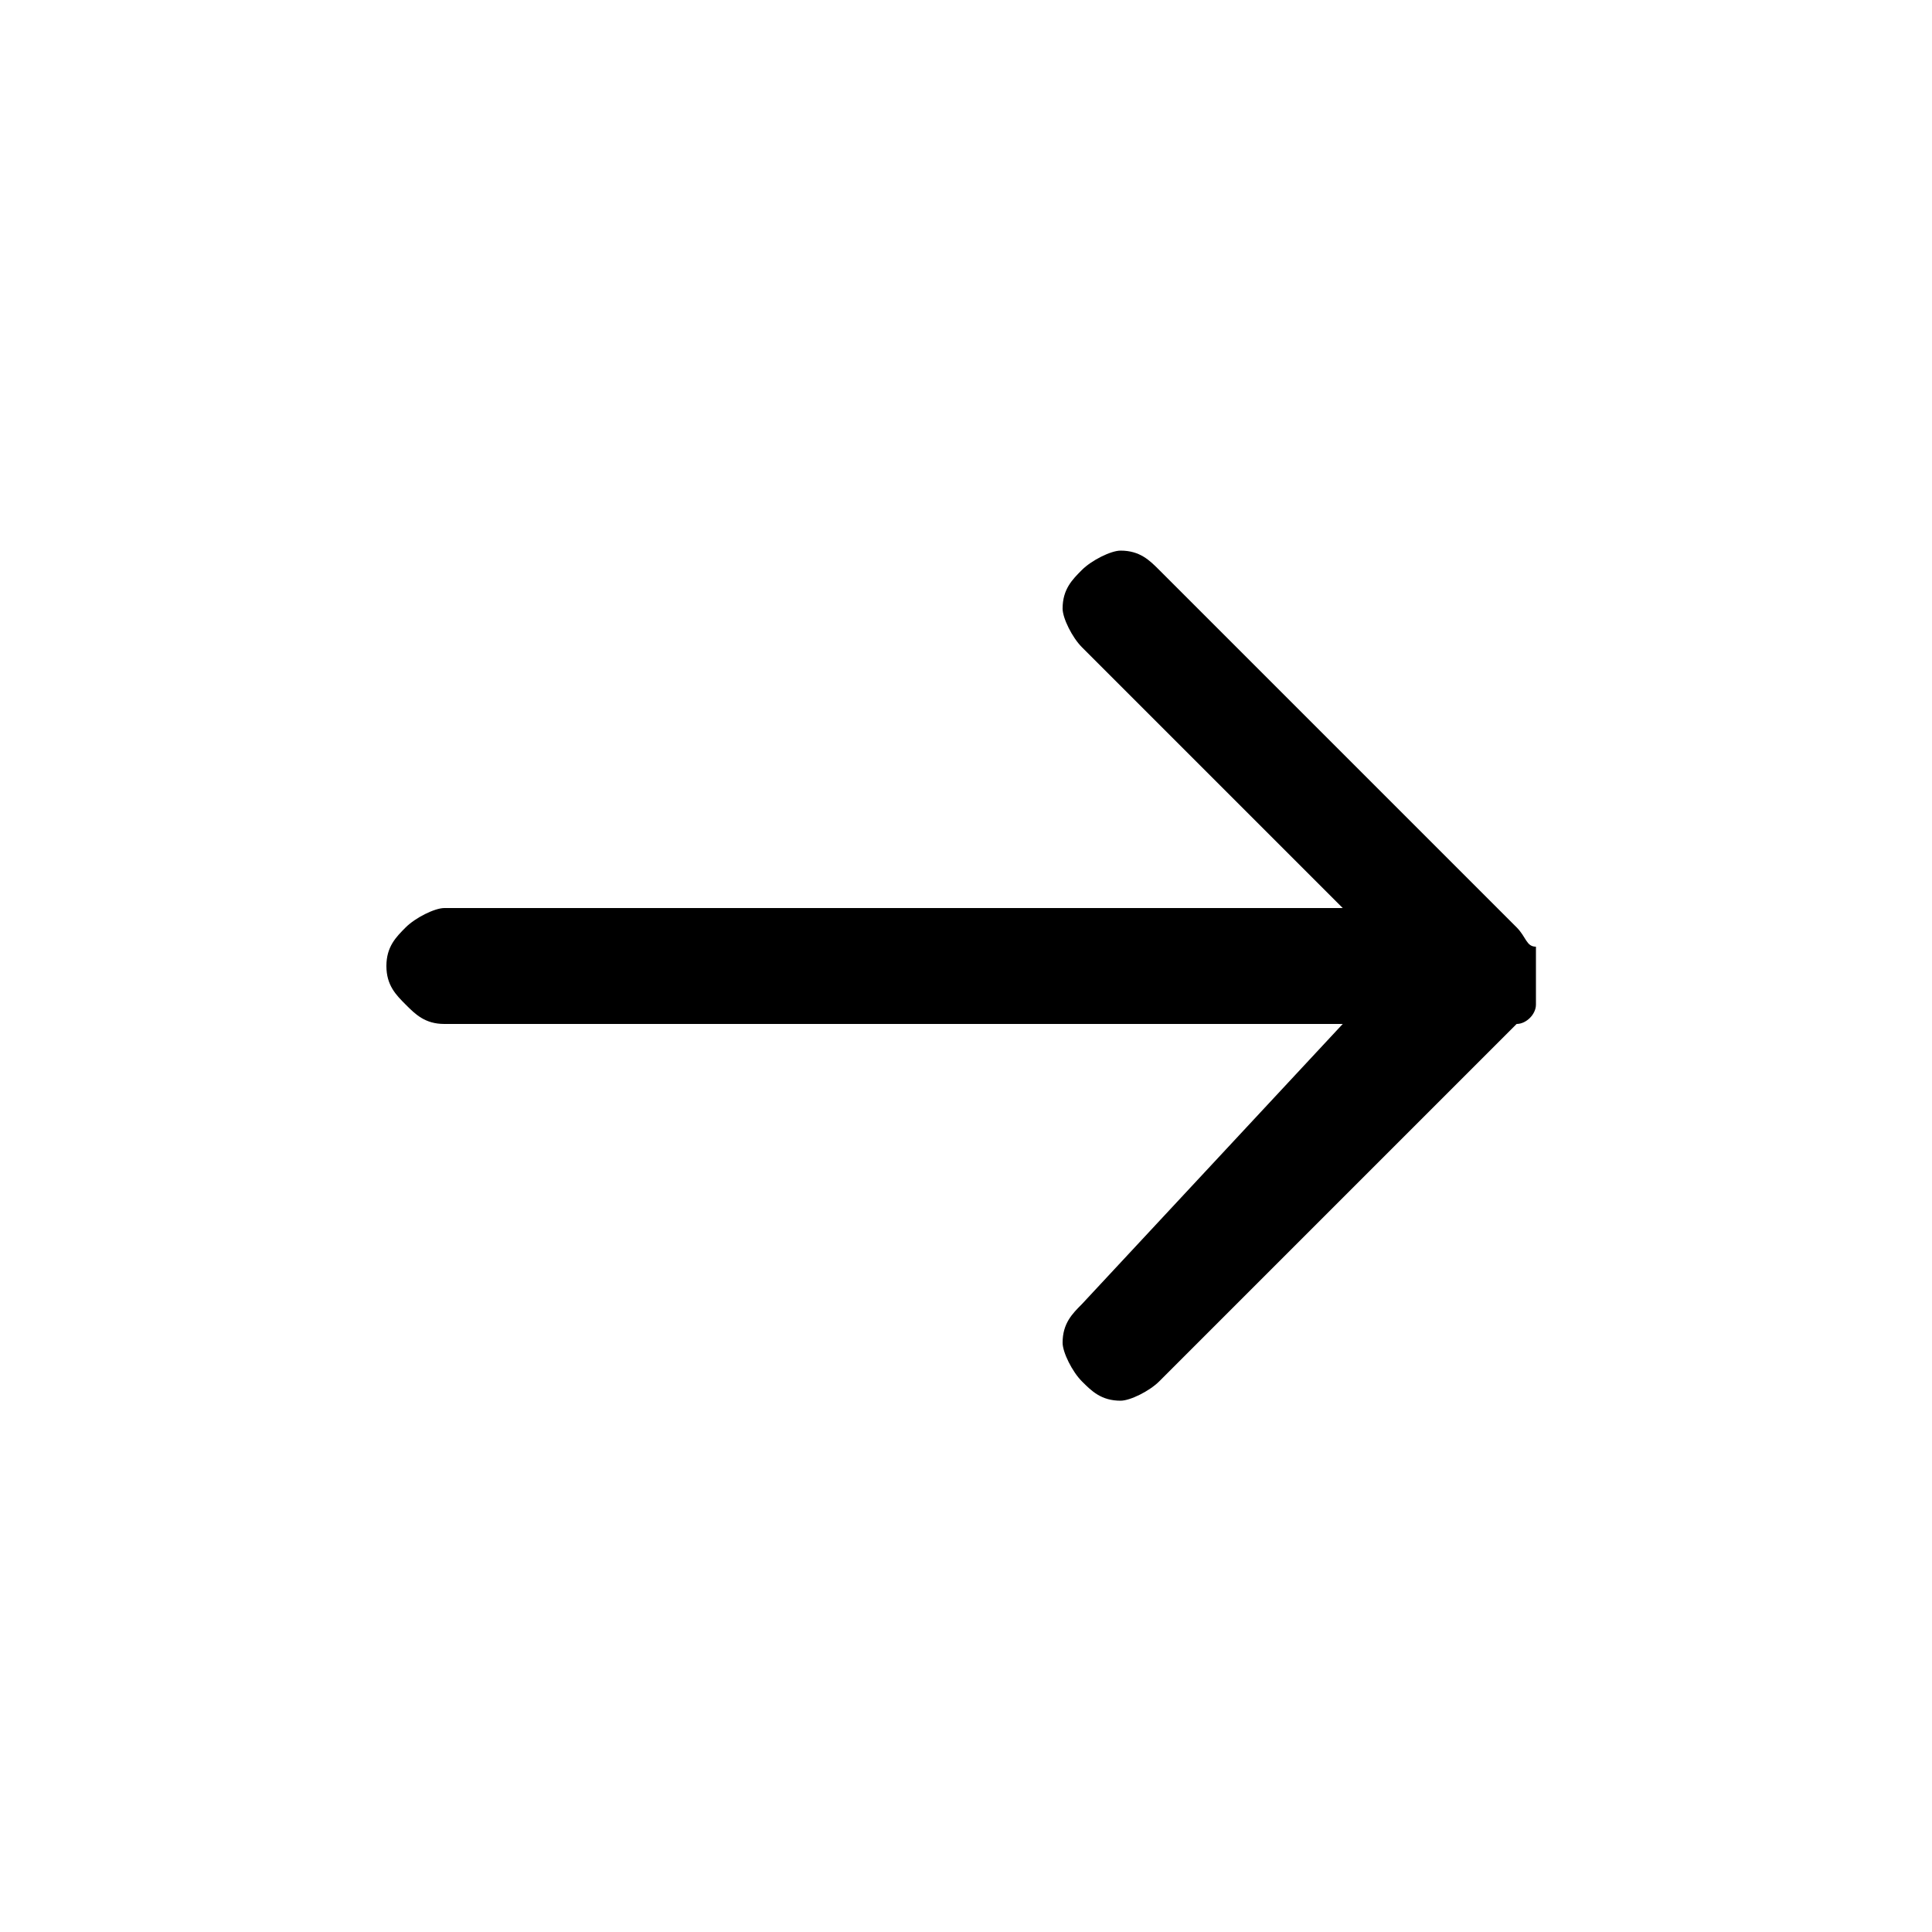
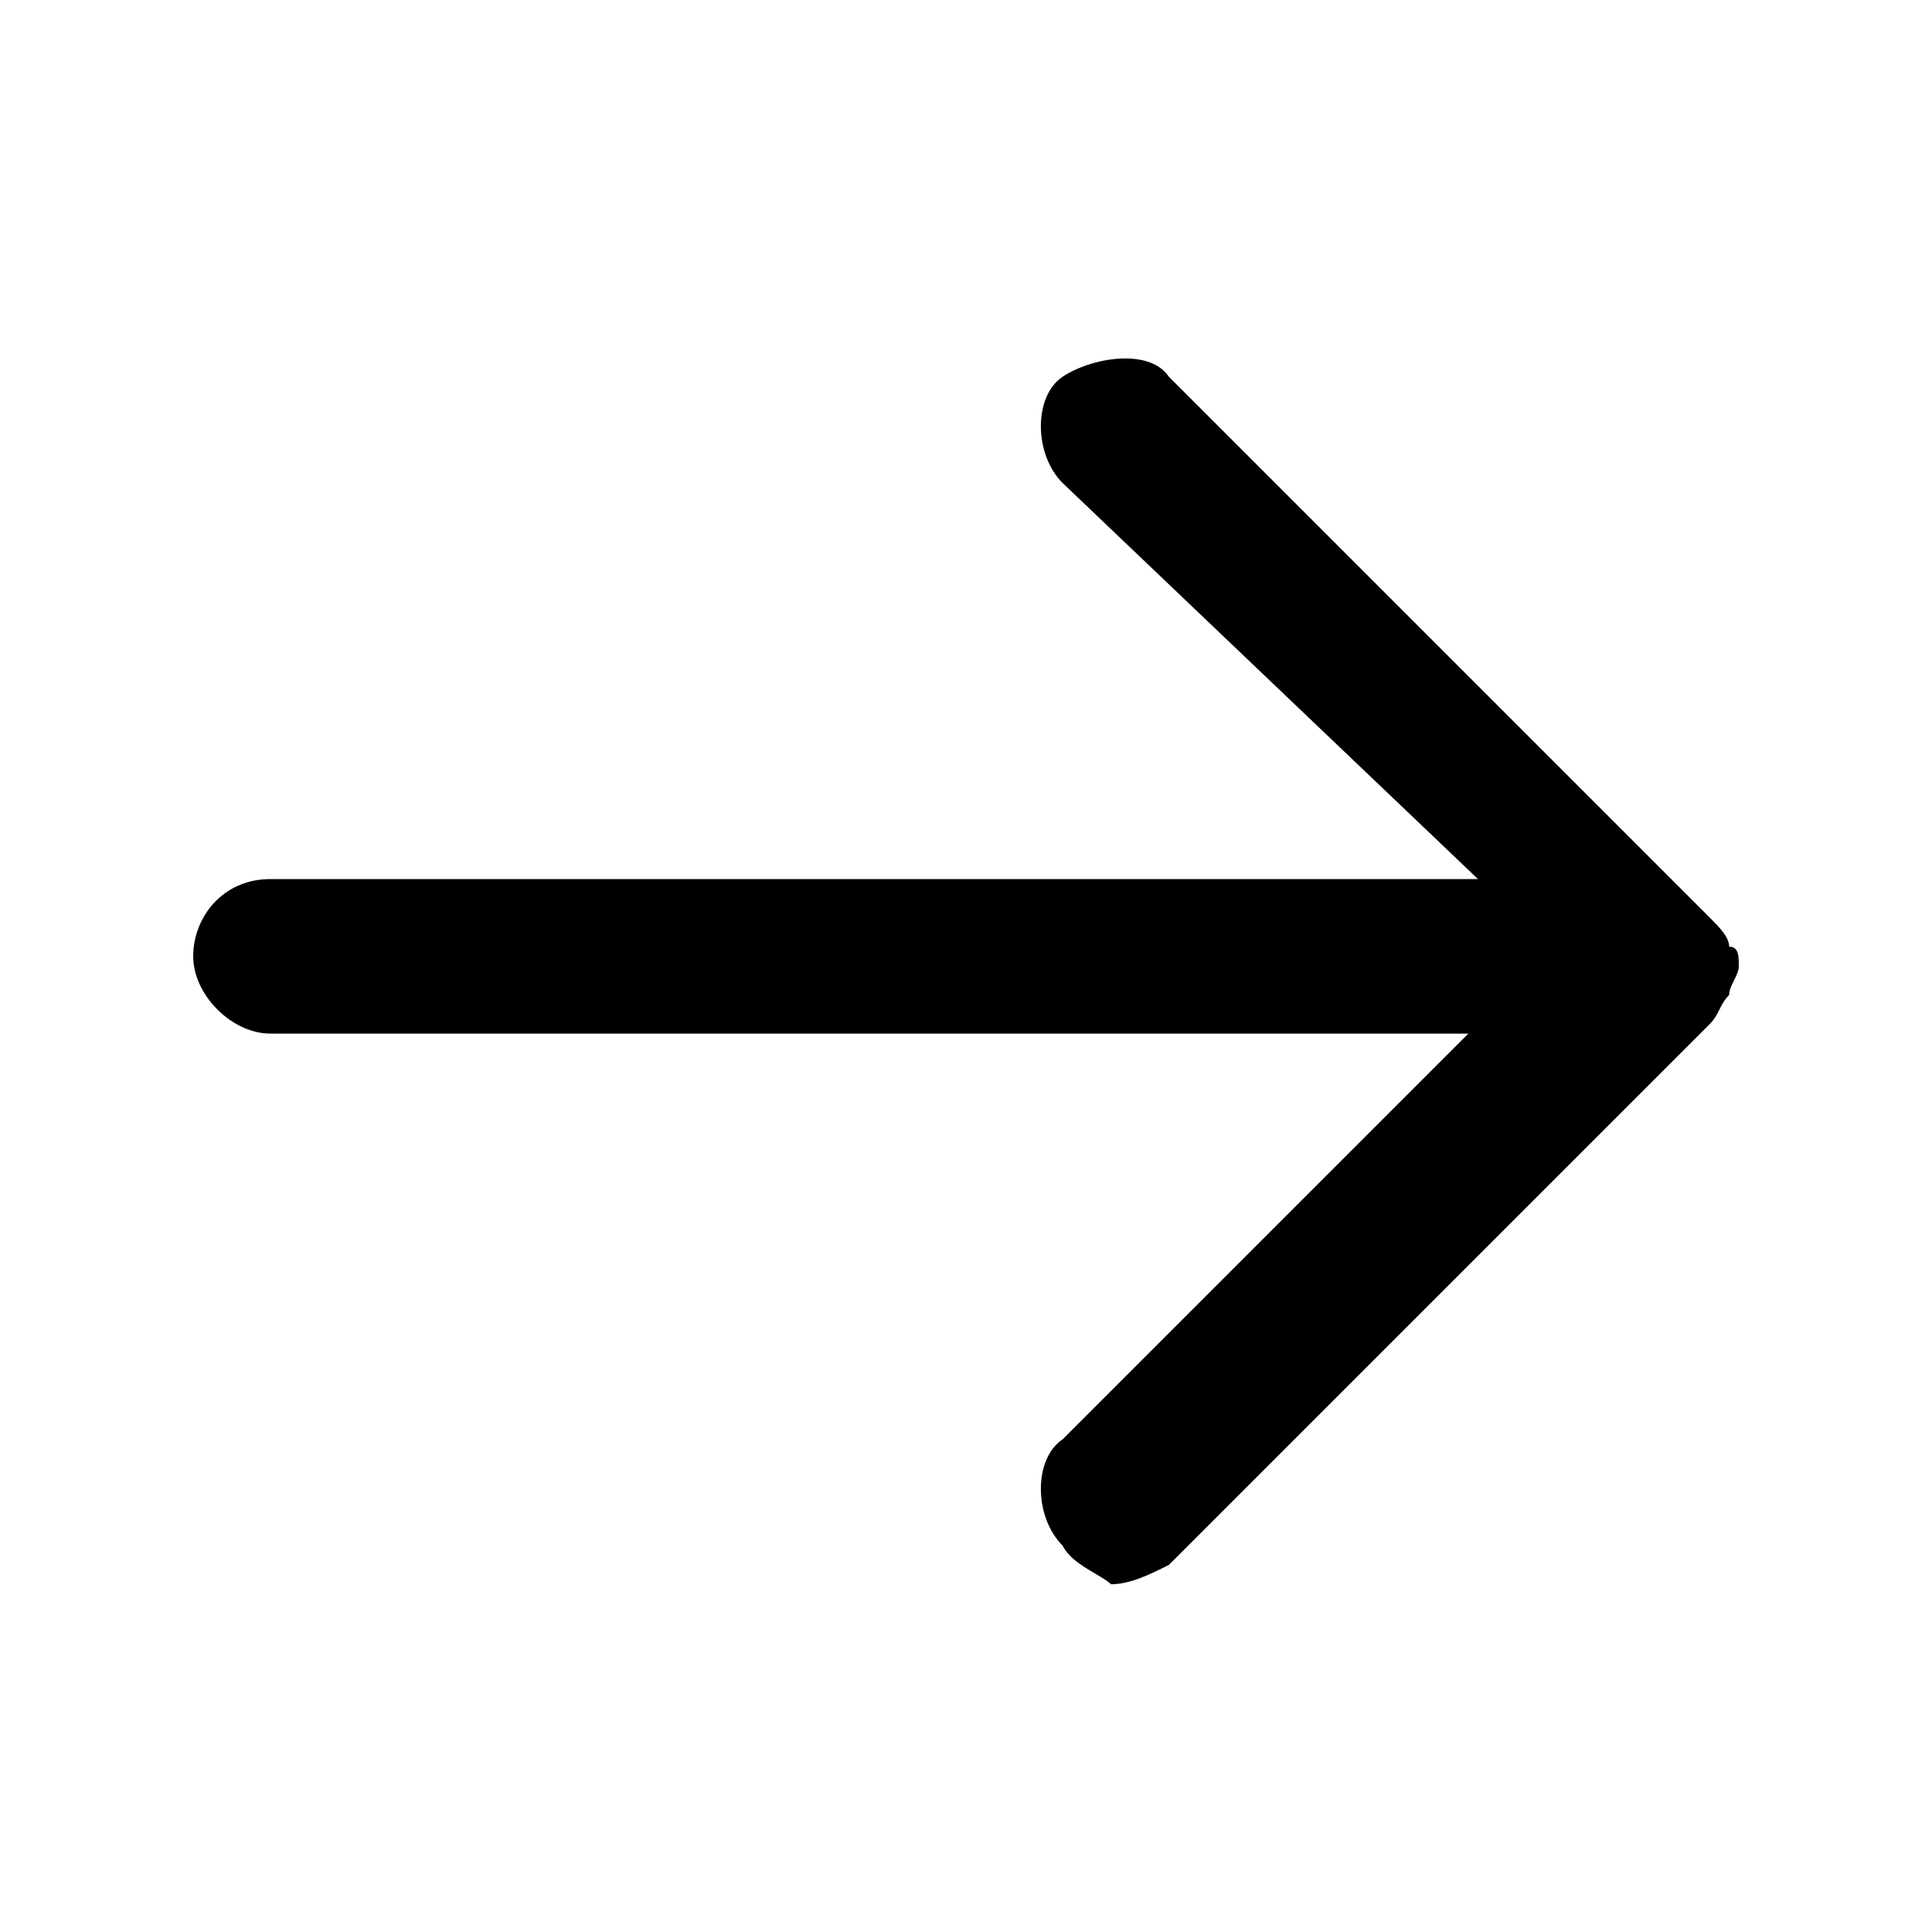
<svg xmlns="http://www.w3.org/2000/svg" version="1.1" width="32" height="32" viewBox="0 0 32 32">
-   <path d="M22.24 16.96h-14.88c-0.32 0-0.48-0.16-0.64-0.32s-0.32-0.32-0.32-0.64c0-0.32 0.16-0.48 0.32-0.64s0.48-0.32 0.64-0.32h14.88l-4.32-4.32c-0.16-0.16-0.32-0.48-0.32-0.64 0-0.32 0.16-0.48 0.32-0.64s0.48-0.32 0.64-0.32c0.32 0 0.48 0.16 0.64 0.32l5.92 5.92c0.16 0.16 0.16 0.32 0.32 0.32 0 0.16 0 0.32 0 0.48s0 0.32 0 0.48c0 0.16-0.16 0.32-0.32 0.32l-5.92 5.92c-0.16 0.16-0.48 0.32-0.64 0.32-0.32 0-0.48-0.16-0.64-0.32s-0.32-0.48-0.32-0.64c0-0.32 0.16-0.48 0.32-0.64l4.32-4.64z" />
+   <path d="M17.6 25.6c-0.48-0.48-0.48-1.44 0-1.76l6.72-6.72h-19.84c-0.64 0-1.28-0.64-1.28-1.28s0.48-1.28 1.28-1.28h20l-6.88-6.56c-0.48-0.48-0.48-1.44 0-1.76s1.44-0.48 1.76 0l8.96 8.96c0.16 0.16 0.32 0.32 0.32 0.48v0 0c0.16 0 0.16 0.16 0.16 0.32v0 0 0 0 0 0 0 0 0 0 0 0 0 0 0 0 0 0 0 0 0c0 0.16-0.16 0.32-0.16 0.48-0.16 0.16-0.16 0.32-0.32 0.48v0 0 0 0 0l-8.96 8.96c-0.32 0.16-0.64 0.32-0.96 0.32-0.16-0.16-0.64-0.32-0.8-0.64z" />
</svg>
